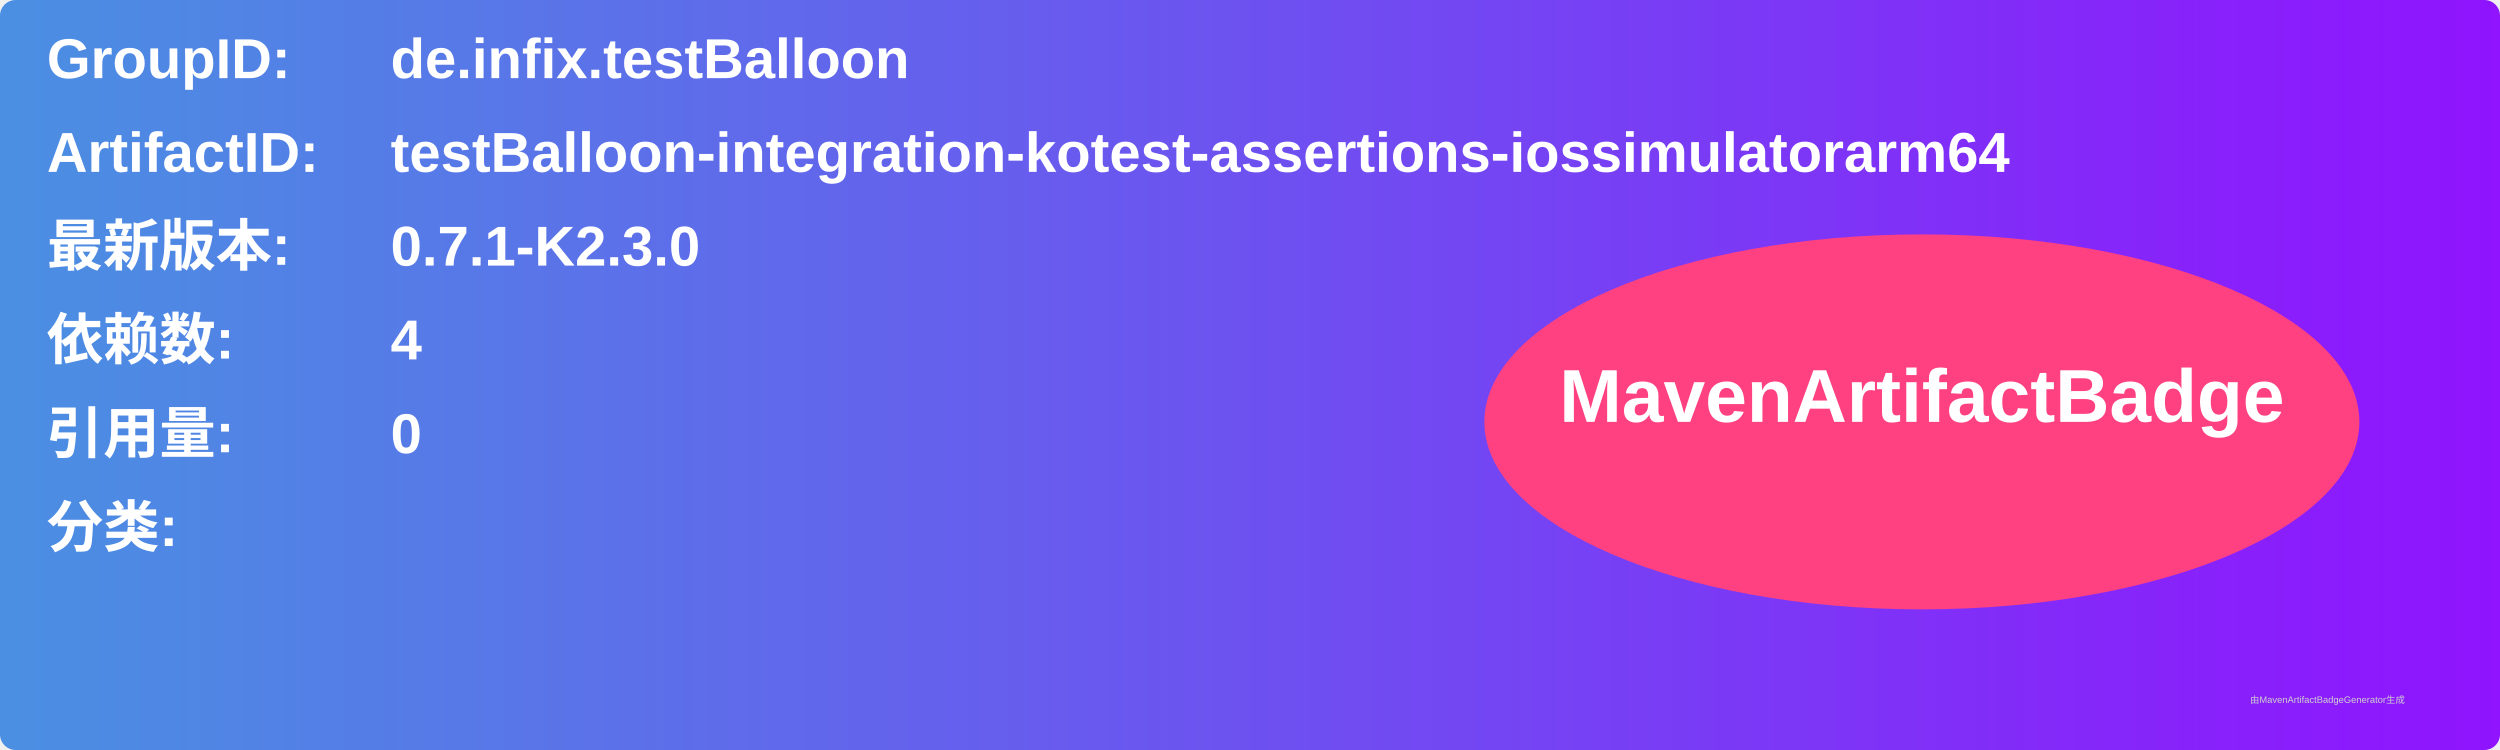
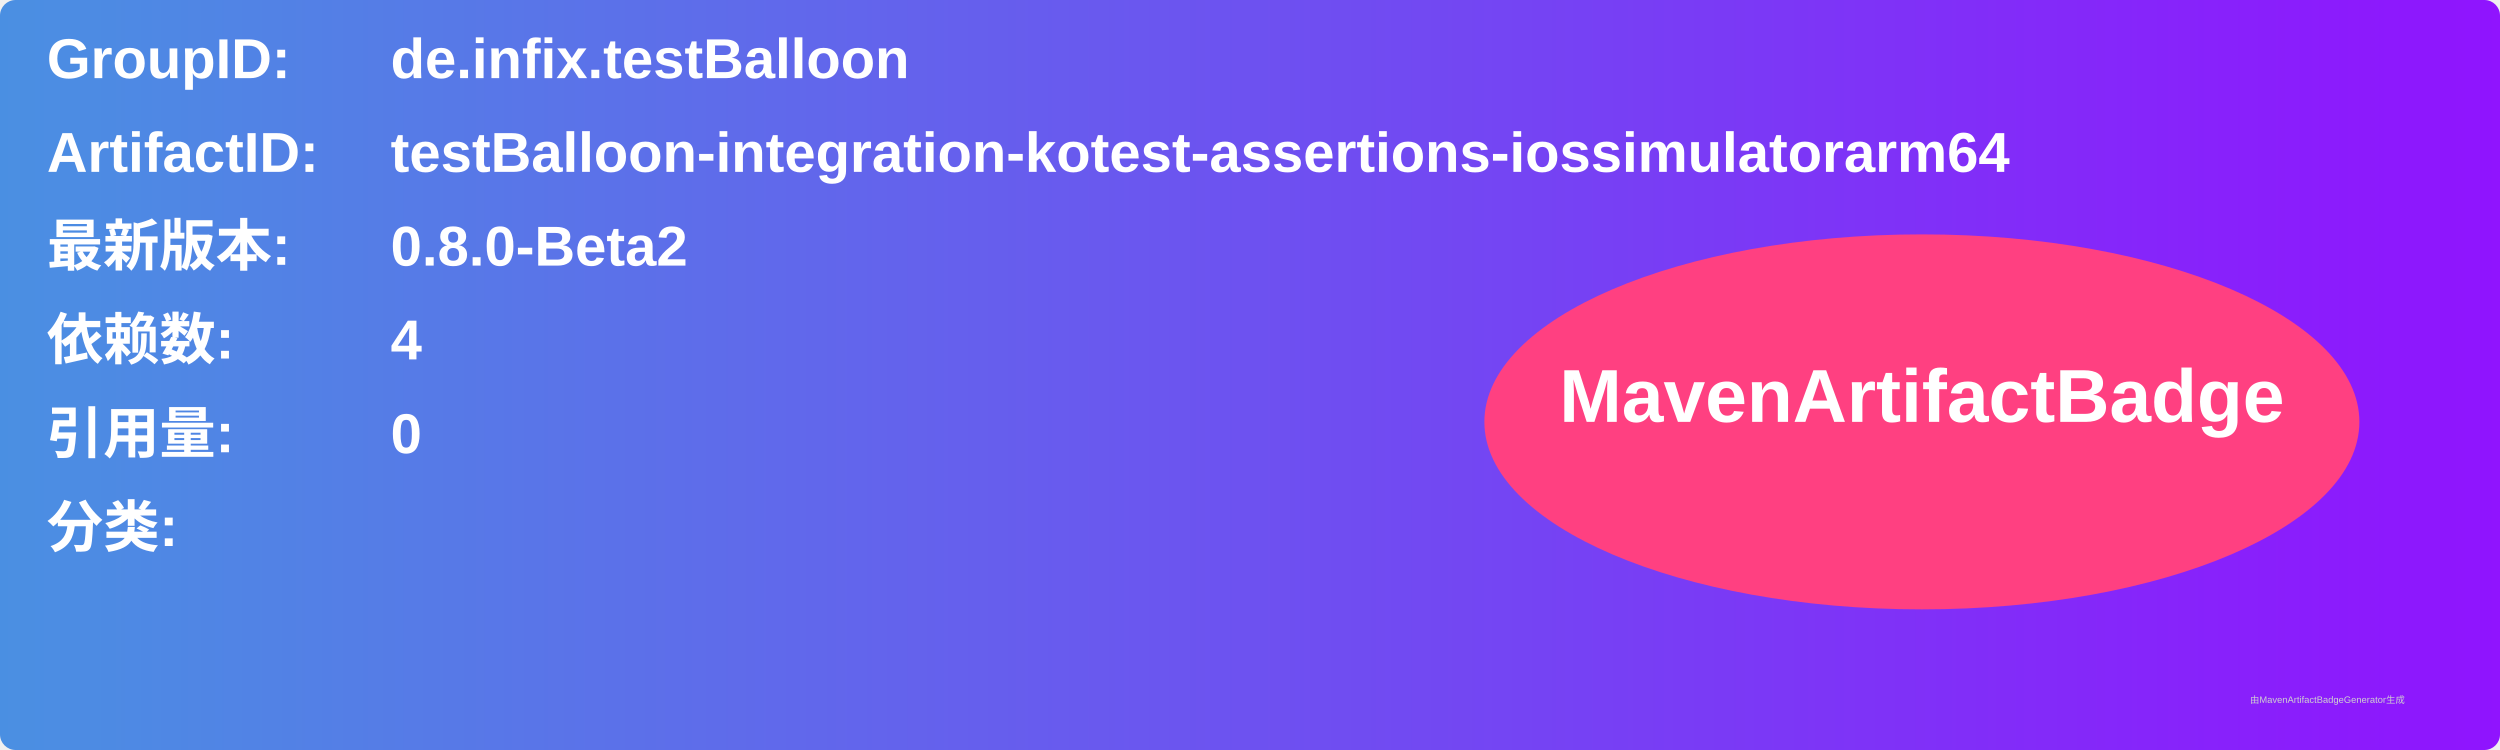
<svg xmlns="http://www.w3.org/2000/svg" width="800" height="240" viewBox="0 0 800 240">
  <linearGradient id="grad" x1="0%" y1="0%" x2="100%" y2="0%">
    <stop offset="0%" stop-color="#4a90e2" />
    <stop offset="100%" stop-color="#9013fe" />
  </linearGradient>
  <rect width="100%" height="100%" rx="5" ry="5" fill="url(#grad)" />
  <g transform="translate(15, 15)">
    <text x="0" y="10" font-family="Arial" font-size="18" fill="white" font-weight="bold" width="260">GroupID:</text>
    <text x="110" y="10" font-family="Arial" font-size="18" fill="white" font-weight="bold" width="460">de.infix.testBalloon</text>
    <text x="0" y="40" font-family="Arial" font-size="18" fill="white" font-weight="bold" width="260">ArtifactID:</text>
    <text x="110" y="40" font-family="Arial" font-size="18" fill="white" font-weight="bold" width="460">testBalloon-integration-kotest-assertions-iossimulatorarm64</text>
    <text x="0" y="70" font-family="Arial" font-size="18" fill="white" font-weight="bold">最新版本:</text>
    <text x="110" y="70" font-family="Arial" font-size="18" fill="white" font-weight="bold">
-       <tspan font-weight="bold">0.7.1-K2.3.0</tspan>
+       <tspan font-weight="bold">0.8.0-Beta2</tspan>
    </text>
    <text x="0" y="100" font-family="Arial" font-size="18" fill="white" font-weight="bold">依赖数: </text>
    <text x="110" y="100" font-family="Arial" font-size="18" fill="white">
      <tspan font-weight="bold">4</tspan>
    </text>
    <text x="0" y="130" font-family="Arial" font-size="18" fill="white" font-weight="bold">引用量: </text>
    <text x="110" y="130" font-family="Arial" font-size="18" fill="white">
      <tspan font-weight="bold">0</tspan>
    </text>
    <text x="0" y="160" font-family="Arial" font-size="18" fill="white" font-weight="bold">分类:</text>
    <text x="10" y="190" font-family="Arial" font-size="10" fill="white">
      <tspan font-weight="bold" />
    </text>
    <ellipse cx="600" cy="120" rx="140" ry="60" fill="#ff4081" />
    <text x="600" y="120" text-anchor="middle" font-family="Arial" font-size="24" fill="white" font-weight="bold">MavenArtifactBadge</text>
  </g>
  <text x="720" y="225" font-family="Arial" font-size="3" fill="#d0d0d0">由MavenArtifactBadgeGenerator生成</text>
</svg>
